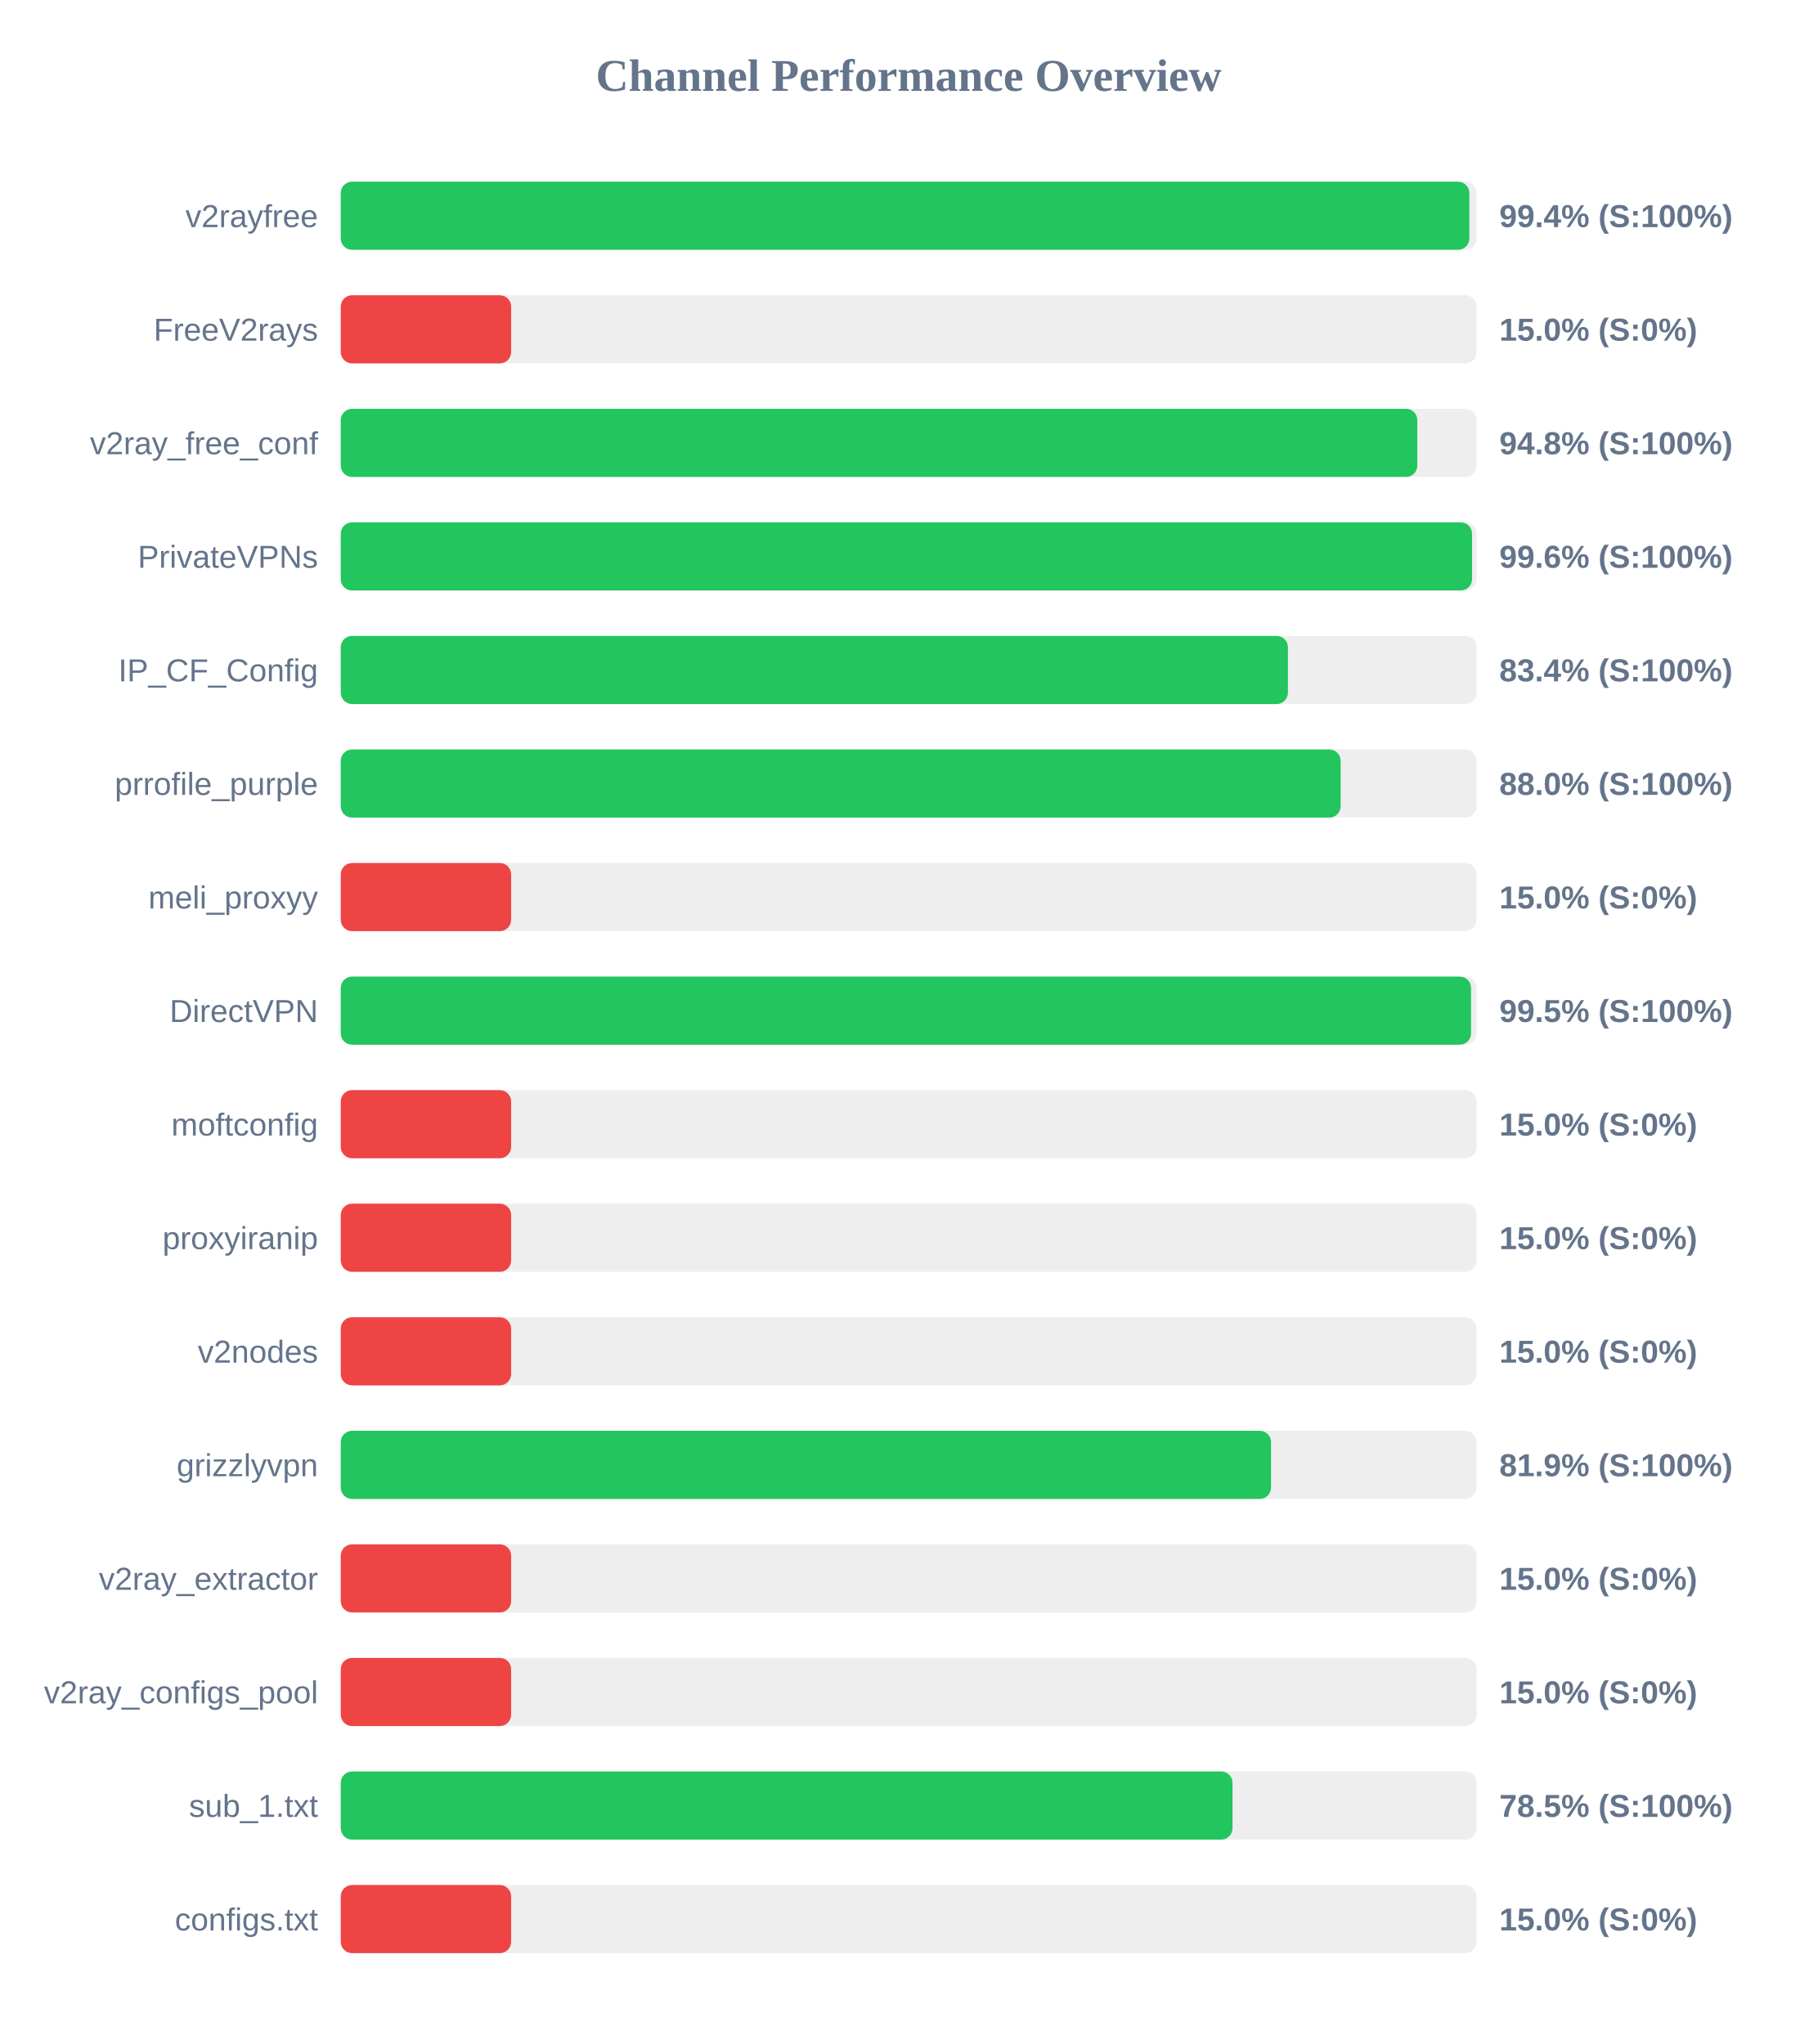
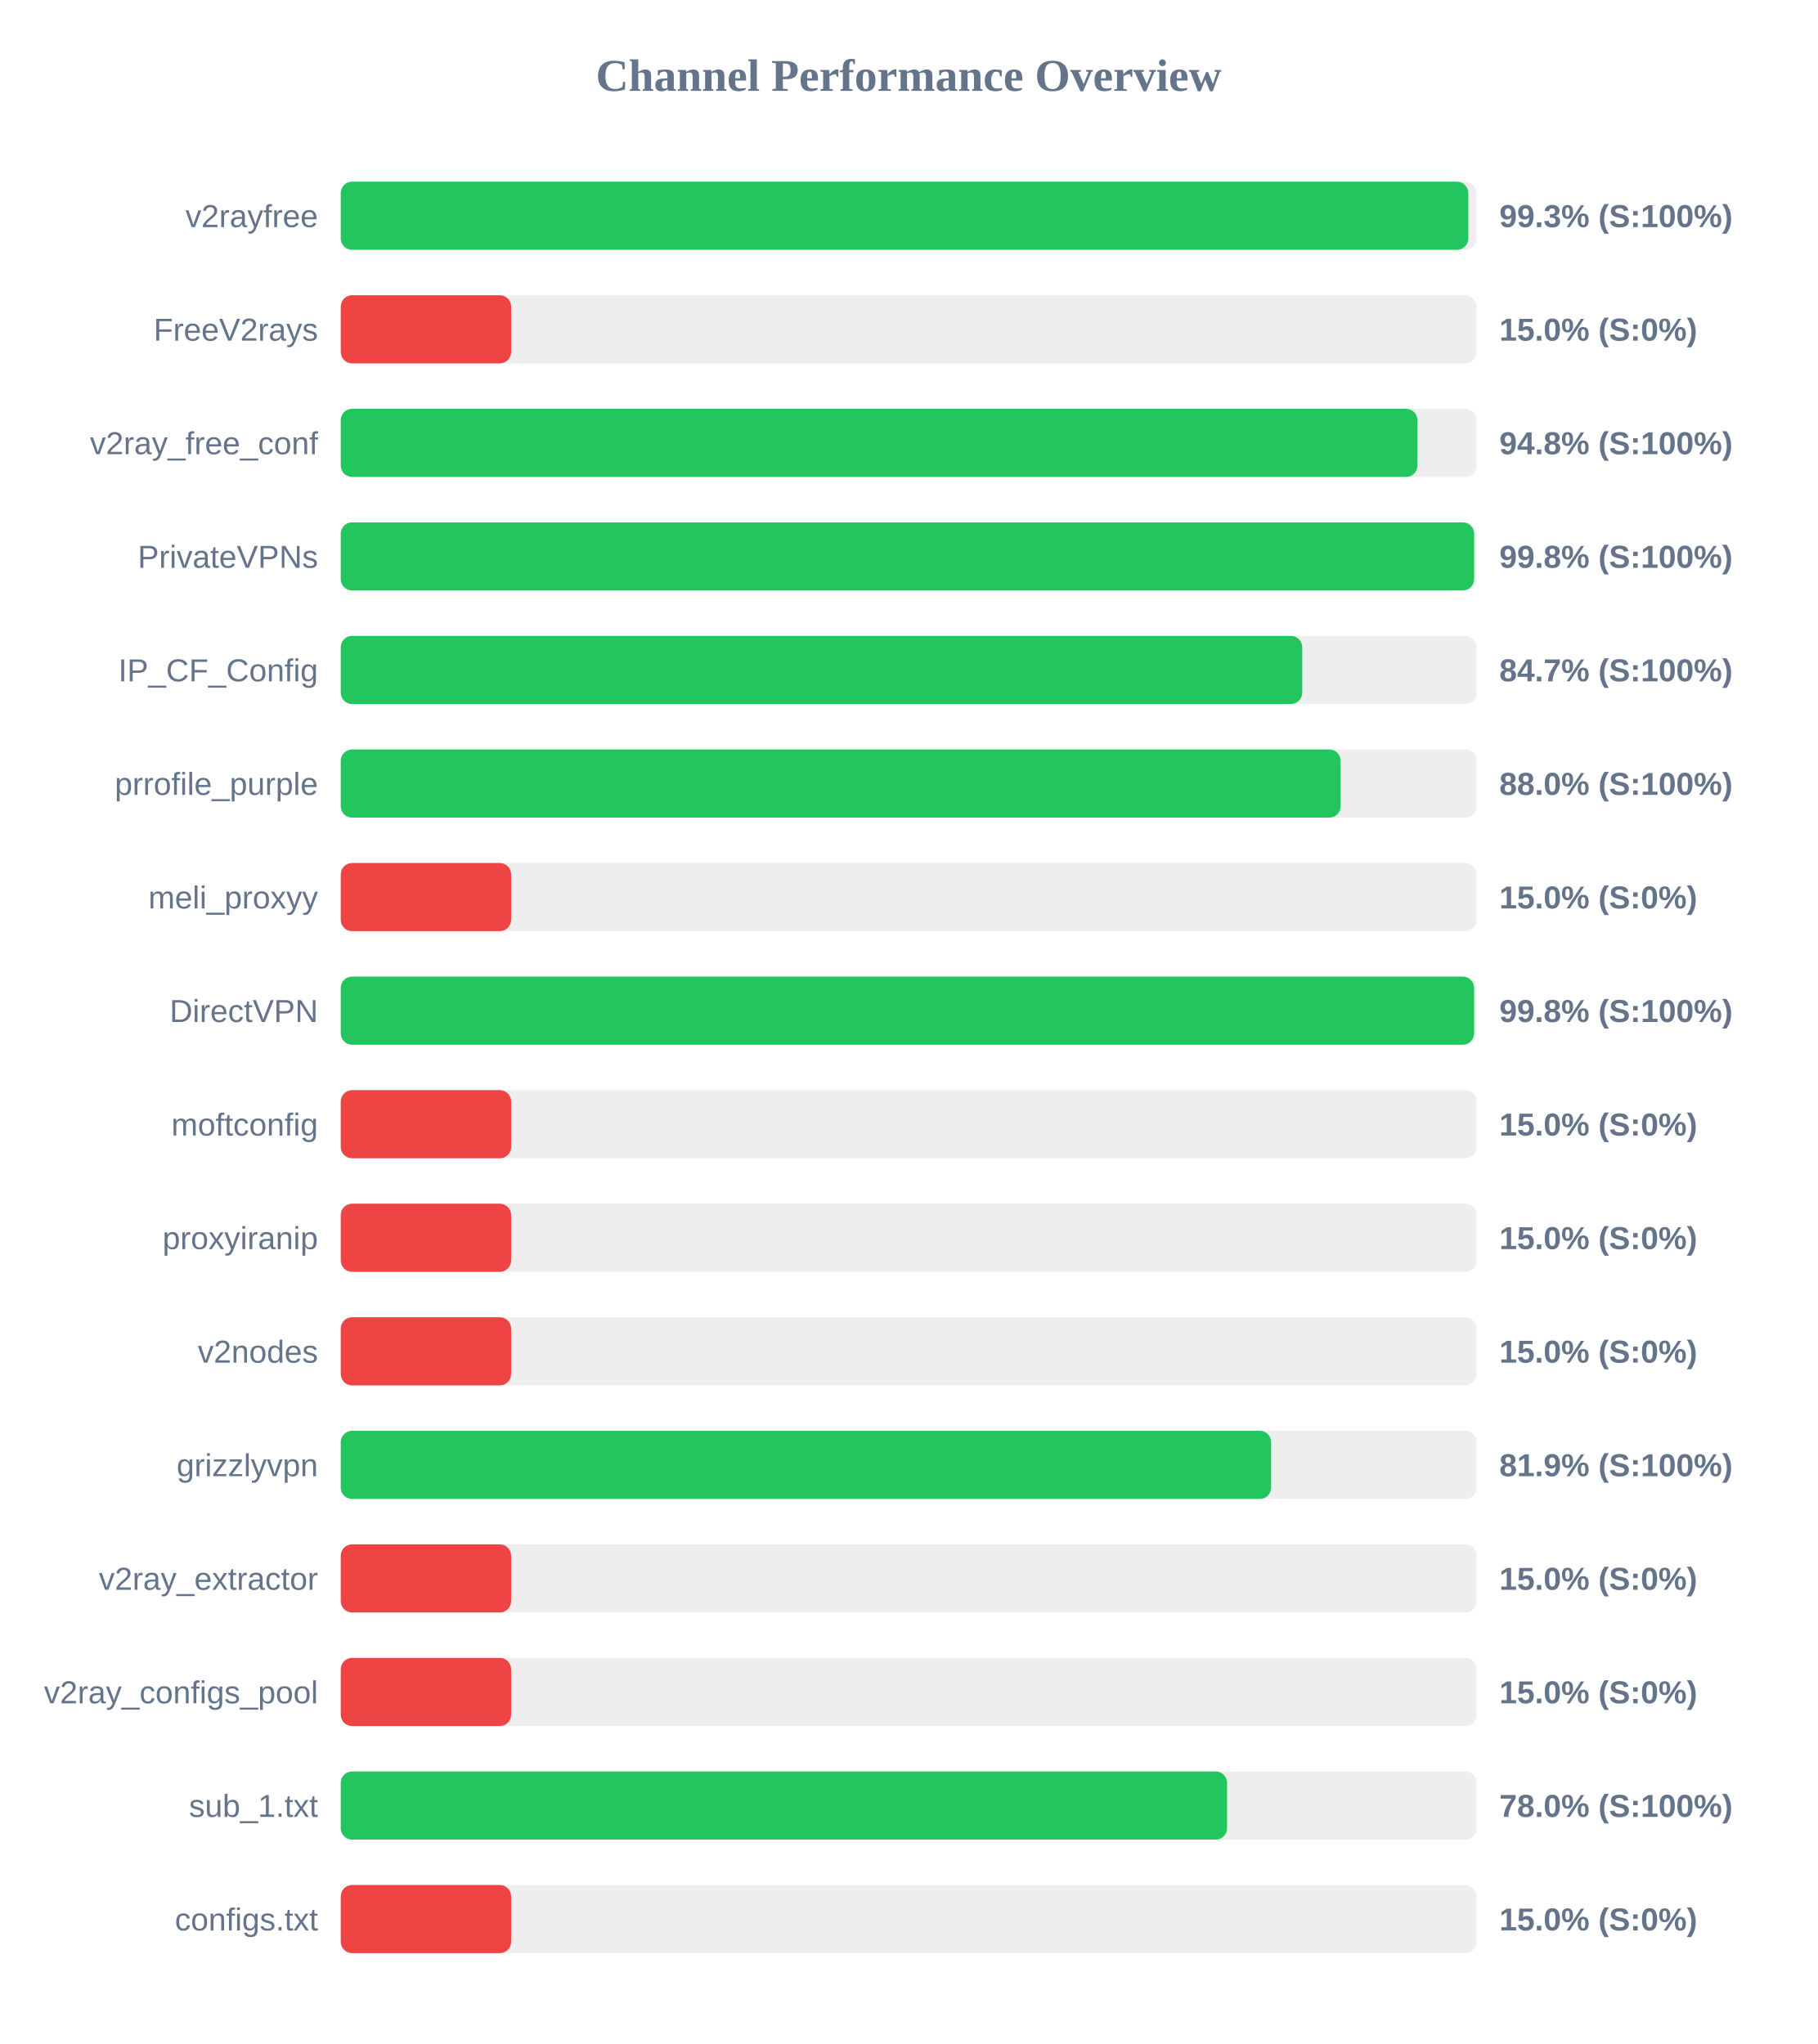
<svg xmlns="http://www.w3.org/2000/svg" width="800" height="900" version="1.1">
  <style>
        .row { font: 14px Arial; fill: #64748b; }
        .score { font: bold 14px Arial; fill: #64748b; }
    </style>
  <text x="400" y="40" text-anchor="middle" font-size="20px" font-weight="bold" fill="#64748b">Channel Performance Overview</text>
  <rect x="150" y="80" width="500" height="30" fill="#eee" rx="5" />
-   <rect x="150" y="80" width="496.8" height="30" fill="#22c55e" rx="5" />
+   <rect x="150" y="80" width="496.35" height="30" fill="#22c55e" rx="5" />
  <text x="140" y="100" text-anchor="end" class="row">v2rayfree</text>
-   <text x="660" y="100" text-anchor="start" class="score">99.4% (S:100%)</text>
+   <text x="660" y="100" text-anchor="start" class="score">99.3% (S:100%)</text>
  <rect x="150" y="130" width="500" height="30" fill="#eee" rx="5" />
  <rect x="150" y="130" width="75.0" height="30" fill="#ef4444" rx="5" />
  <text x="140" y="150" text-anchor="end" class="row">FreeV2rays</text>
  <text x="660" y="150" text-anchor="start" class="score">15.0% (S:0%)</text>
  <rect x="150" y="180" width="500" height="30" fill="#eee" rx="5" />
-   <rect x="150" y="180" width="473.9" height="30" fill="#22c55e" rx="5" />
+   <rect x="150" y="180" width="473.95" height="30" fill="#22c55e" rx="5" />
  <text x="140" y="200" text-anchor="end" class="row">v2ray_free_conf</text>
  <text x="660" y="200" text-anchor="start" class="score">94.8% (S:100%)</text>
  <rect x="150" y="230" width="500" height="30" fill="#eee" rx="5" />
-   <rect x="150" y="230" width="498.0" height="30" fill="#22c55e" rx="5" />
+   <rect x="150" y="230" width="498.9" height="30" fill="#22c55e" rx="5" />
  <text x="140" y="250" text-anchor="end" class="row">PrivateVPNs</text>
-   <text x="660" y="250" text-anchor="start" class="score">99.6% (S:100%)</text>
+   <text x="660" y="250" text-anchor="start" class="score">99.8% (S:100%)</text>
  <rect x="150" y="280" width="500" height="30" fill="#eee" rx="5" />
-   <rect x="150" y="280" width="416.95" height="30" fill="#22c55e" rx="5" />
+   <rect x="150" y="280" width="423.25" height="30" fill="#22c55e" rx="5" />
  <text x="140" y="300" text-anchor="end" class="row">IP_CF_Config</text>
-   <text x="660" y="300" text-anchor="start" class="score">83.4% (S:100%)</text>
+   <text x="660" y="300" text-anchor="start" class="score">84.7% (S:100%)</text>
  <rect x="150" y="330" width="500" height="30" fill="#eee" rx="5" />
  <rect x="150" y="330" width="440.15" height="30" fill="#22c55e" rx="5" />
  <text x="140" y="350" text-anchor="end" class="row">prrofile_purple</text>
  <text x="660" y="350" text-anchor="start" class="score">88.0% (S:100%)</text>
  <rect x="150" y="380" width="500" height="30" fill="#eee" rx="5" />
  <rect x="150" y="380" width="75.0" height="30" fill="#ef4444" rx="5" />
  <text x="140" y="400" text-anchor="end" class="row">meli_proxyy</text>
  <text x="660" y="400" text-anchor="start" class="score">15.0% (S:0%)</text>
  <rect x="150" y="430" width="500" height="30" fill="#eee" rx="5" />
-   <rect x="150" y="430" width="497.55" height="30" fill="#22c55e" rx="5" />
+   <rect x="150" y="430" width="498.9" height="30" fill="#22c55e" rx="5" />
  <text x="140" y="450" text-anchor="end" class="row">DirectVPN</text>
-   <text x="660" y="450" text-anchor="start" class="score">99.5% (S:100%)</text>
+   <text x="660" y="450" text-anchor="start" class="score">99.8% (S:100%)</text>
  <rect x="150" y="480" width="500" height="30" fill="#eee" rx="5" />
  <rect x="150" y="480" width="75.0" height="30" fill="#ef4444" rx="5" />
  <text x="140" y="500" text-anchor="end" class="row">moftconfig</text>
  <text x="660" y="500" text-anchor="start" class="score">15.0% (S:0%)</text>
  <rect x="150" y="530" width="500" height="30" fill="#eee" rx="5" />
  <rect x="150" y="530" width="75.0" height="30" fill="#ef4444" rx="5" />
  <text x="140" y="550" text-anchor="end" class="row">proxyiranip</text>
  <text x="660" y="550" text-anchor="start" class="score">15.0% (S:0%)</text>
  <rect x="150" y="580" width="500" height="30" fill="#eee" rx="5" />
  <rect x="150" y="580" width="75.0" height="30" fill="#ef4444" rx="5" />
  <text x="140" y="600" text-anchor="end" class="row">v2nodes</text>
  <text x="660" y="600" text-anchor="start" class="score">15.0% (S:0%)</text>
  <rect x="150" y="630" width="500" height="30" fill="#eee" rx="5" />
-   <rect x="150" y="630" width="409.5" height="30" fill="#22c55e" rx="5" />
+   <rect x="150" y="630" width="409.55" height="30" fill="#22c55e" rx="5" />
  <text x="140" y="650" text-anchor="end" class="row">grizzlyvpn</text>
  <text x="660" y="650" text-anchor="start" class="score">81.9% (S:100%)</text>
  <rect x="150" y="680" width="500" height="30" fill="#eee" rx="5" />
  <rect x="150" y="680" width="75.0" height="30" fill="#ef4444" rx="5" />
  <text x="140" y="700" text-anchor="end" class="row">v2ray_extractor</text>
  <text x="660" y="700" text-anchor="start" class="score">15.0% (S:0%)</text>
  <rect x="150" y="730" width="500" height="30" fill="#eee" rx="5" />
  <rect x="150" y="730" width="75.0" height="30" fill="#ef4444" rx="5" />
  <text x="140" y="750" text-anchor="end" class="row">v2ray_configs_pool</text>
  <text x="660" y="750" text-anchor="start" class="score">15.0% (S:0%)</text>
  <rect x="150" y="780" width="500" height="30" fill="#eee" rx="5" />
-   <rect x="150" y="780" width="392.55" height="30" fill="#22c55e" rx="5" />
+   <rect x="150" y="780" width="390.15" height="30" fill="#22c55e" rx="5" />
  <text x="140" y="800" text-anchor="end" class="row">sub_1.txt</text>
-   <text x="660" y="800" text-anchor="start" class="score">78.5% (S:100%)</text>
+   <text x="660" y="800" text-anchor="start" class="score">78.0% (S:100%)</text>
  <rect x="150" y="830" width="500" height="30" fill="#eee" rx="5" />
  <rect x="150" y="830" width="75.0" height="30" fill="#ef4444" rx="5" />
  <text x="140" y="850" text-anchor="end" class="row">configs.txt</text>
  <text x="660" y="850" text-anchor="start" class="score">15.0% (S:0%)</text>
</svg>
